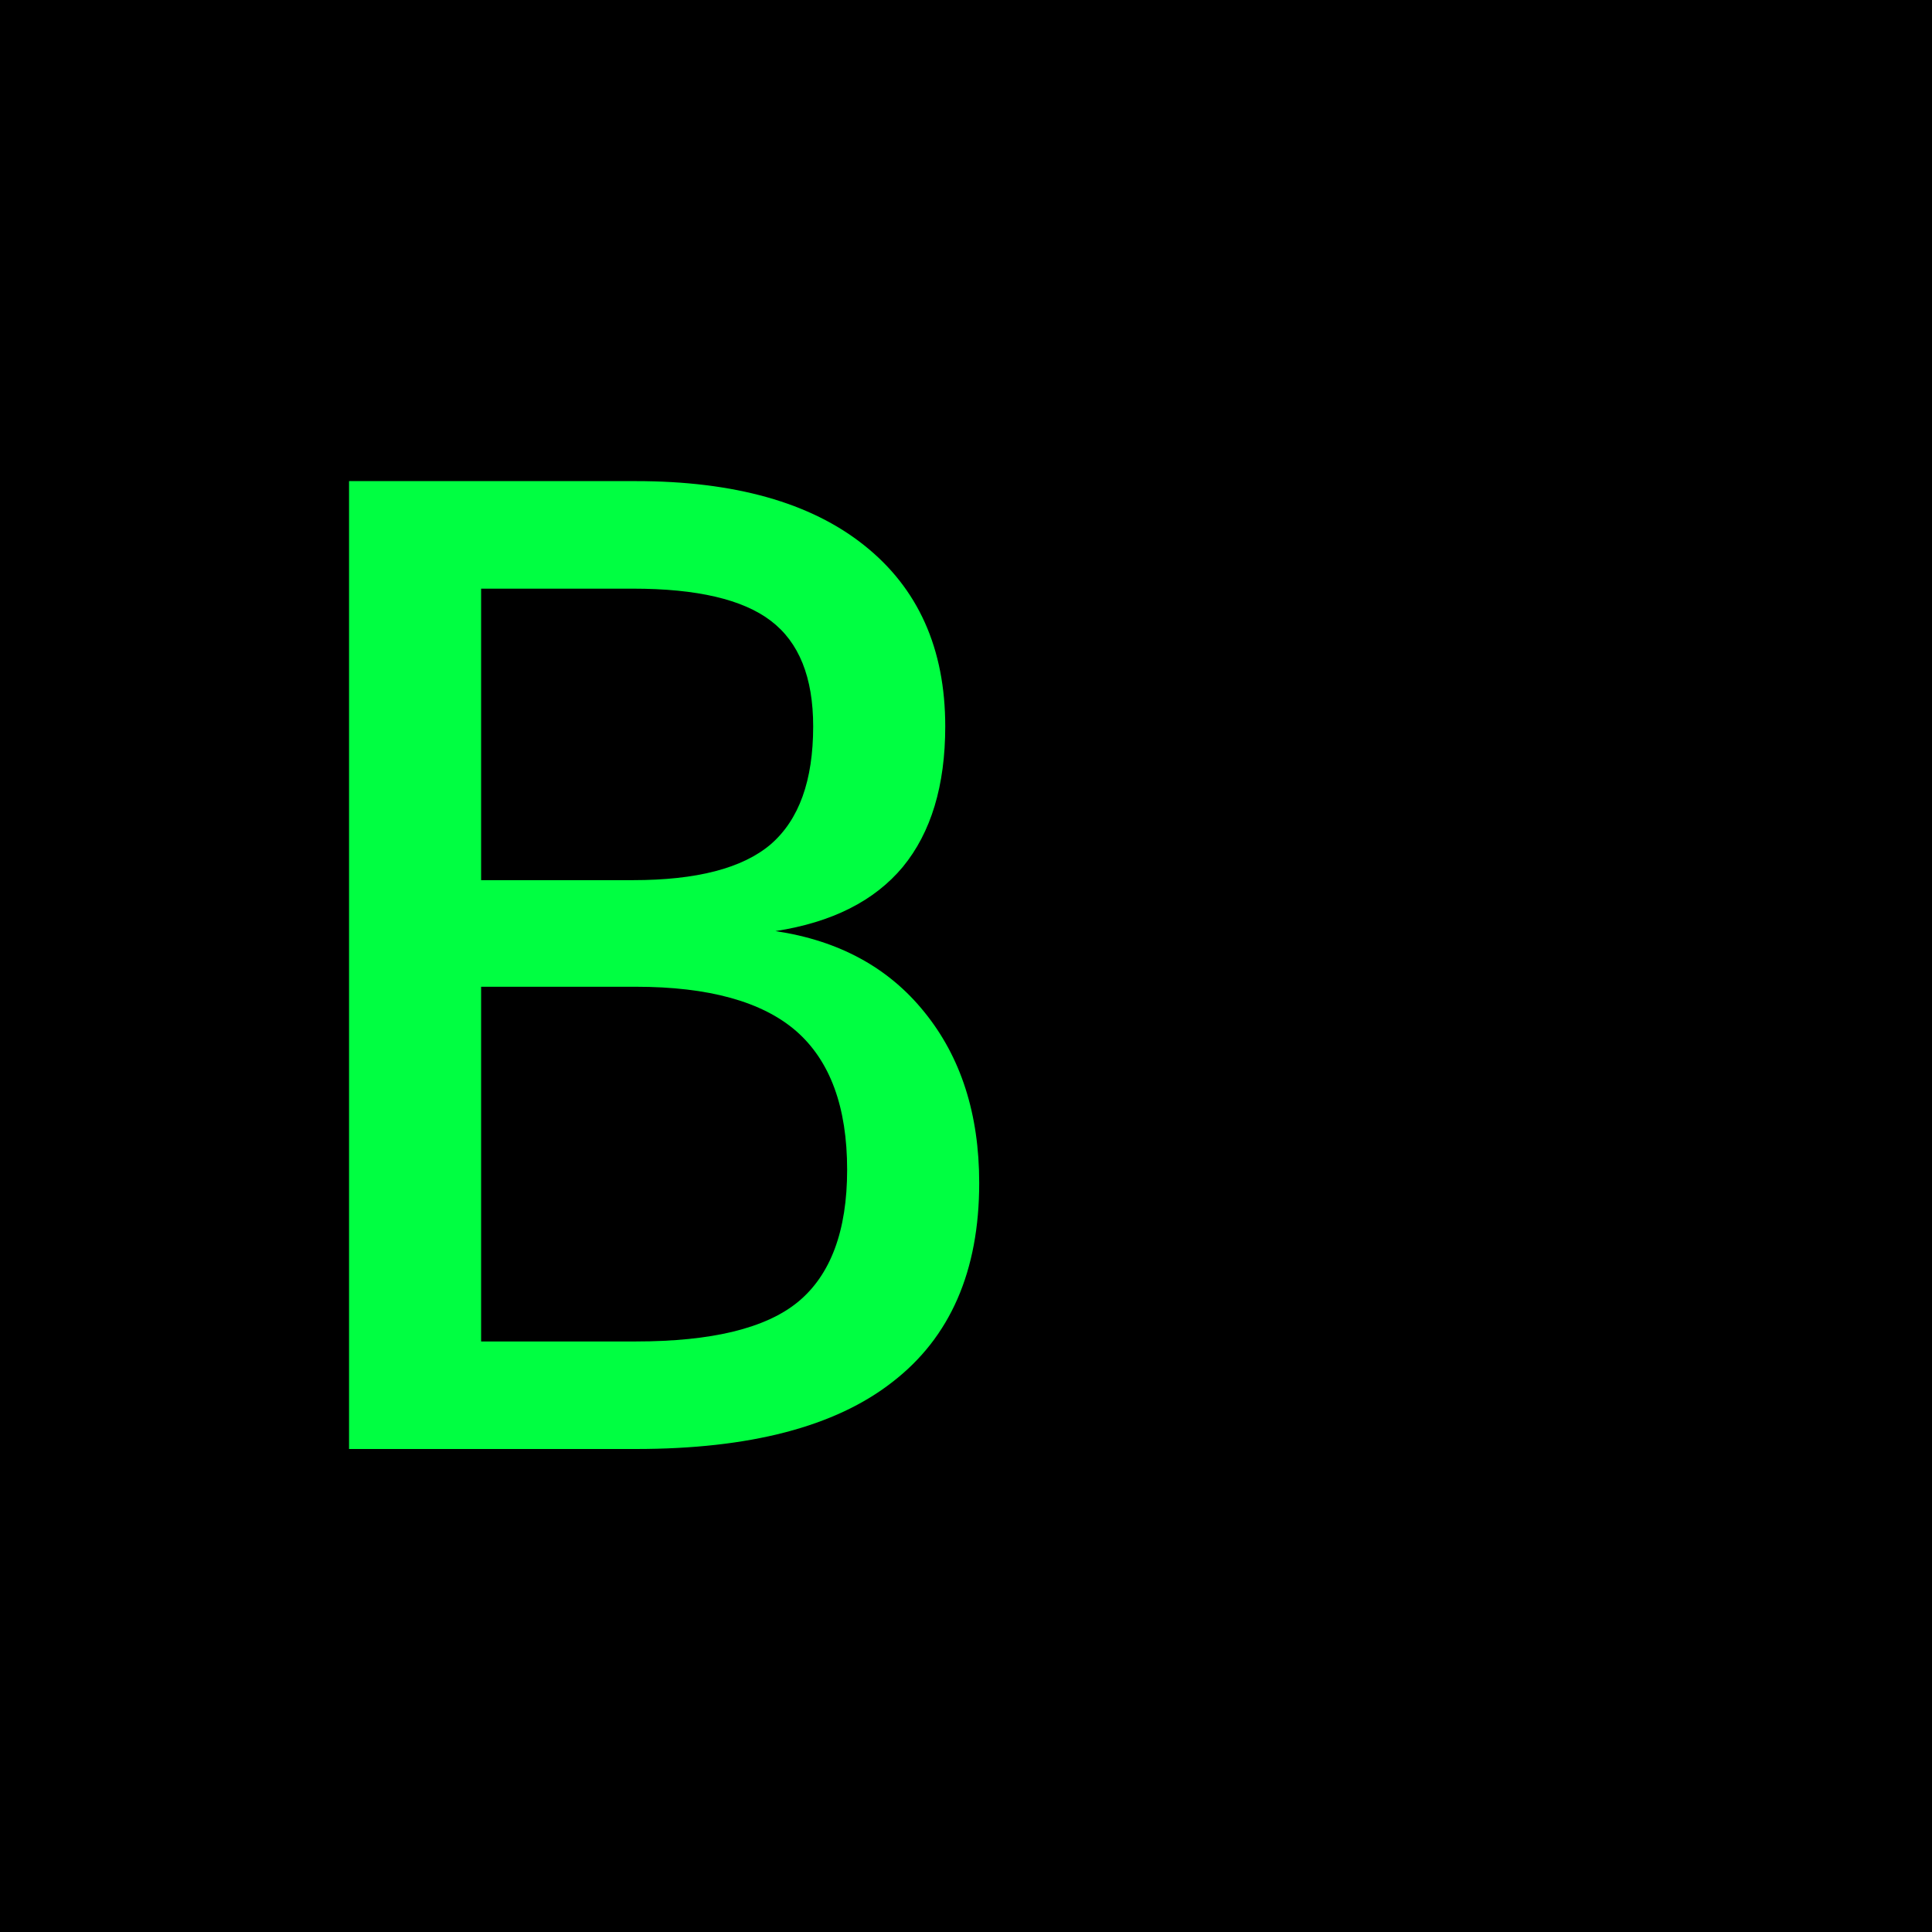
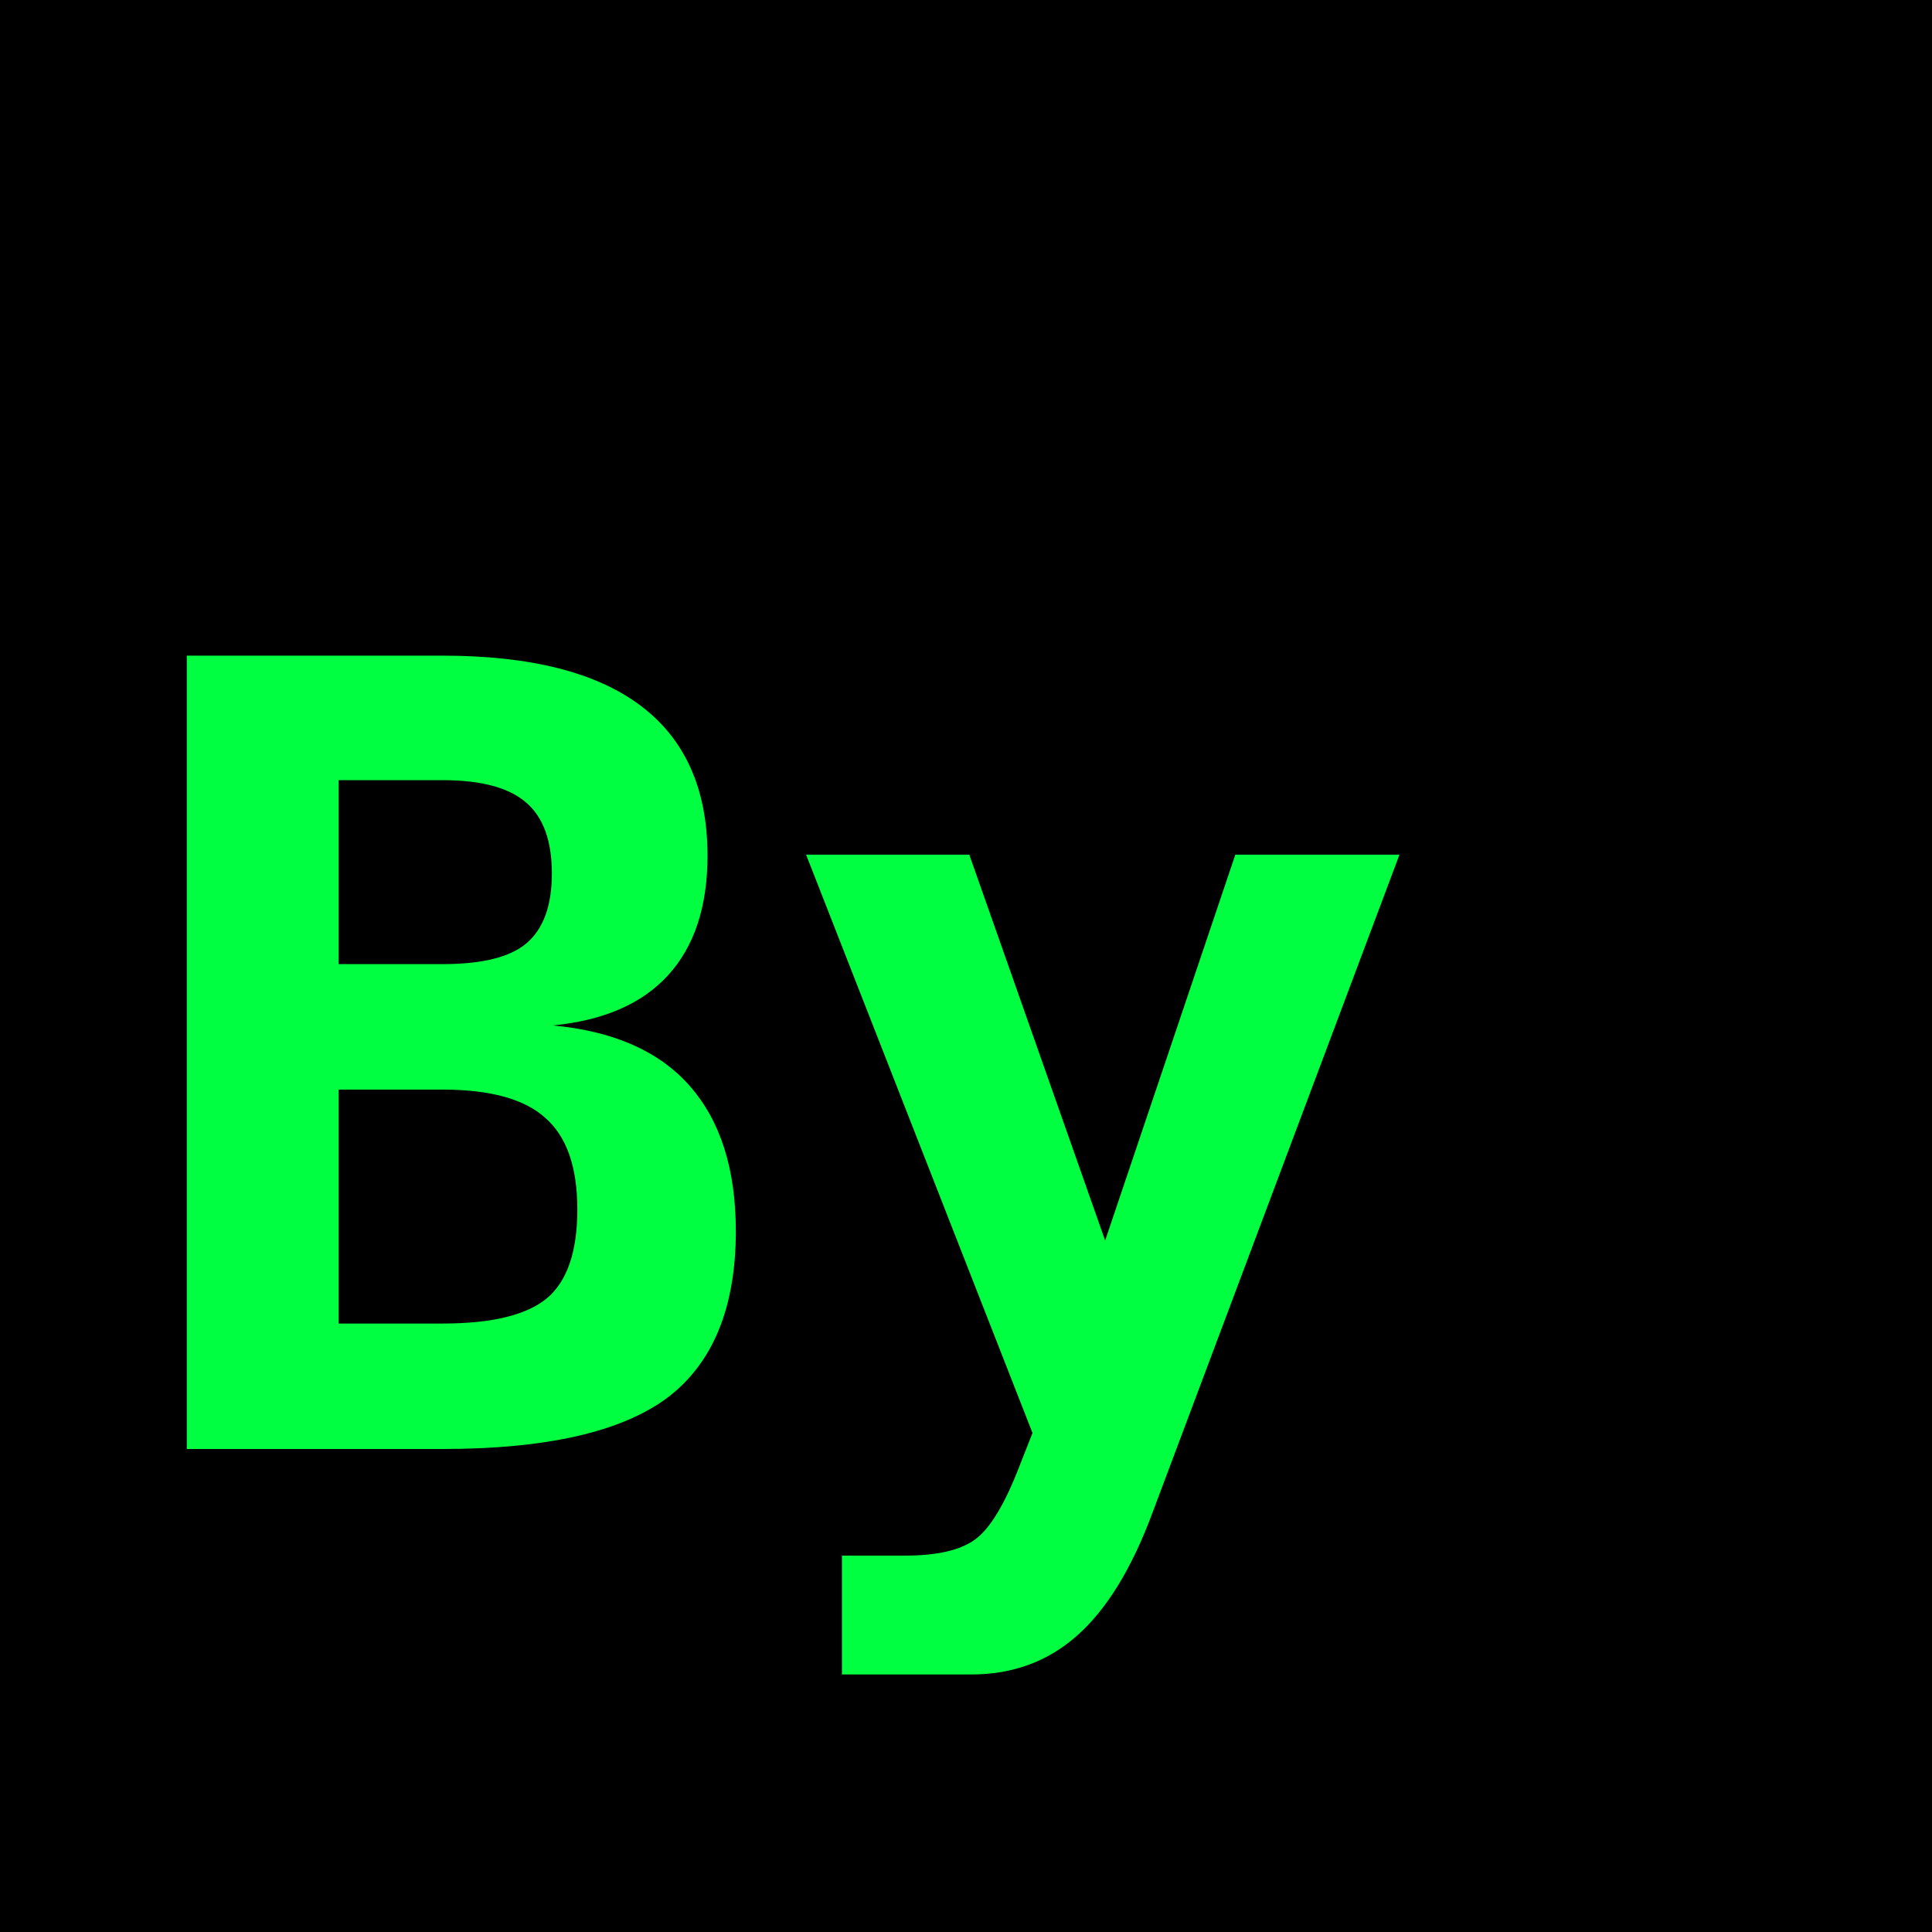
<svg xmlns="http://www.w3.org/2000/svg" viewBox="0 0 32 32">
  <rect width="32" height="32" fill="#000" />
-   <text x="4" y="24" font-family="monospace" font-size="22" fill="#00ff41">B</text>
+   <text x="2" y="24" font-family="monospace" font-size="18" font-weight="bold" fill="#00ff41">By</text>
</svg>
